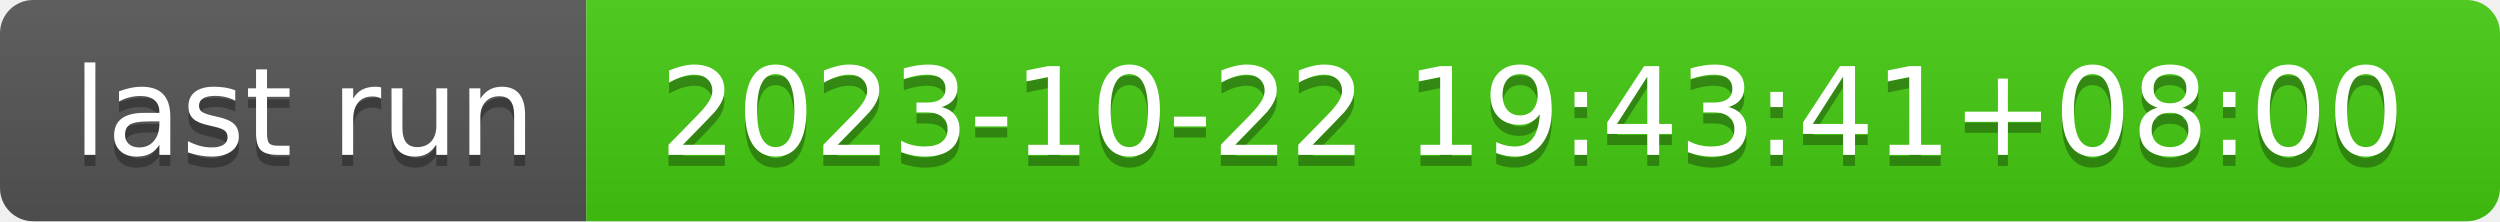
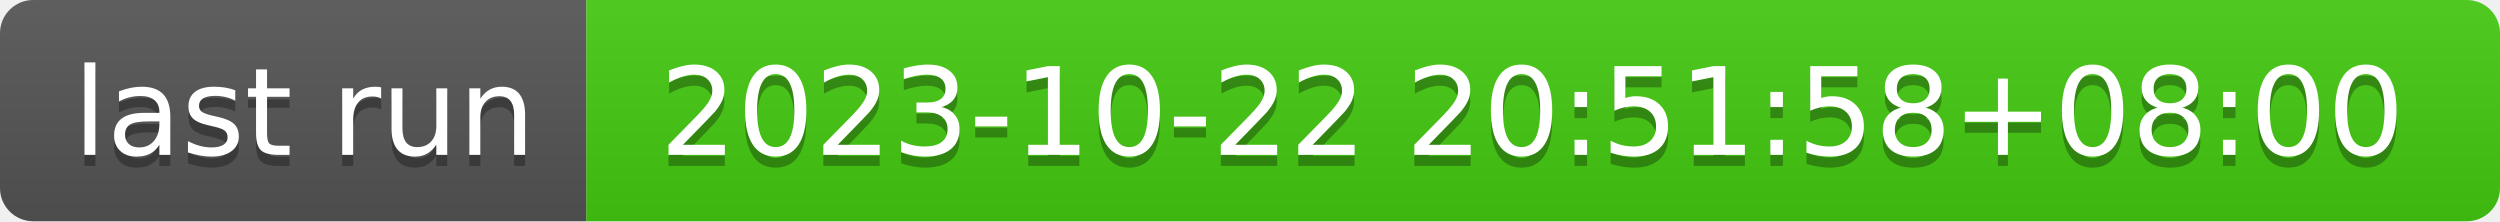
- <svg xmlns="http://www.w3.org/2000/svg" width="226" height="20" role="img" aria-label="last run: 2023-10-22 19:43:41+08:00">
+ <svg xmlns="http://www.w3.org/2000/svg" width="226" height="20" role="img" aria-label="last run: 2023-10-22 20:51:58+08:00">
  <linearGradient id="s" x2="0" y2="100%">
    <stop offset="0" stop-color="#bbb" stop-opacity=".1" />
    <stop offset="1" stop-opacity=".1" />
  </linearGradient>
  <clipPath id="r">
    <rect width="226" height="20" rx="3" fill="#fff" />
  </clipPath>
  <g clip-path="url(#r)">
    <rect width="53" height="20" fill="#555" />
    <rect x="53" width="173" height="20" fill="#4c1" />
    <rect width="226" height="20" fill="url(#s)" />
  </g>
  <g fill="#fff" text-anchor="middle" font-family="Verdana,Geneva,DejaVu Sans,sans-serif" text-rendering="geometricPrecision" font-size="110">
    <text aria-hidden="true" x="275" y="150" fill="#010101" fill-opacity=".3" transform="scale(.1)" textLength="430">last run</text>
    <text x="275" y="140" transform="scale(.1)" fill="#fff" textLength="430">last run</text>
-     <text aria-hidden="true" x="1385" y="150" fill="#010101" fill-opacity=".3" transform="scale(.1)" textLength="1630">2023-10-22 19:43:41+08:00</text>
-     <text x="1385" y="140" transform="scale(.1)" fill="#fff" textLength="1630">2023-10-22 19:43:41+08:00</text>
+     <text aria-hidden="true" x="1385" y="150" fill="#010101" fill-opacity=".3" transform="scale(.1)" textLength="1630">2023-10-22 20:51:58+08:00</text>
+     <text x="1385" y="140" transform="scale(.1)" fill="#fff" textLength="1630">2023-10-22 20:51:58+08:00</text>
  </g>
</svg>
